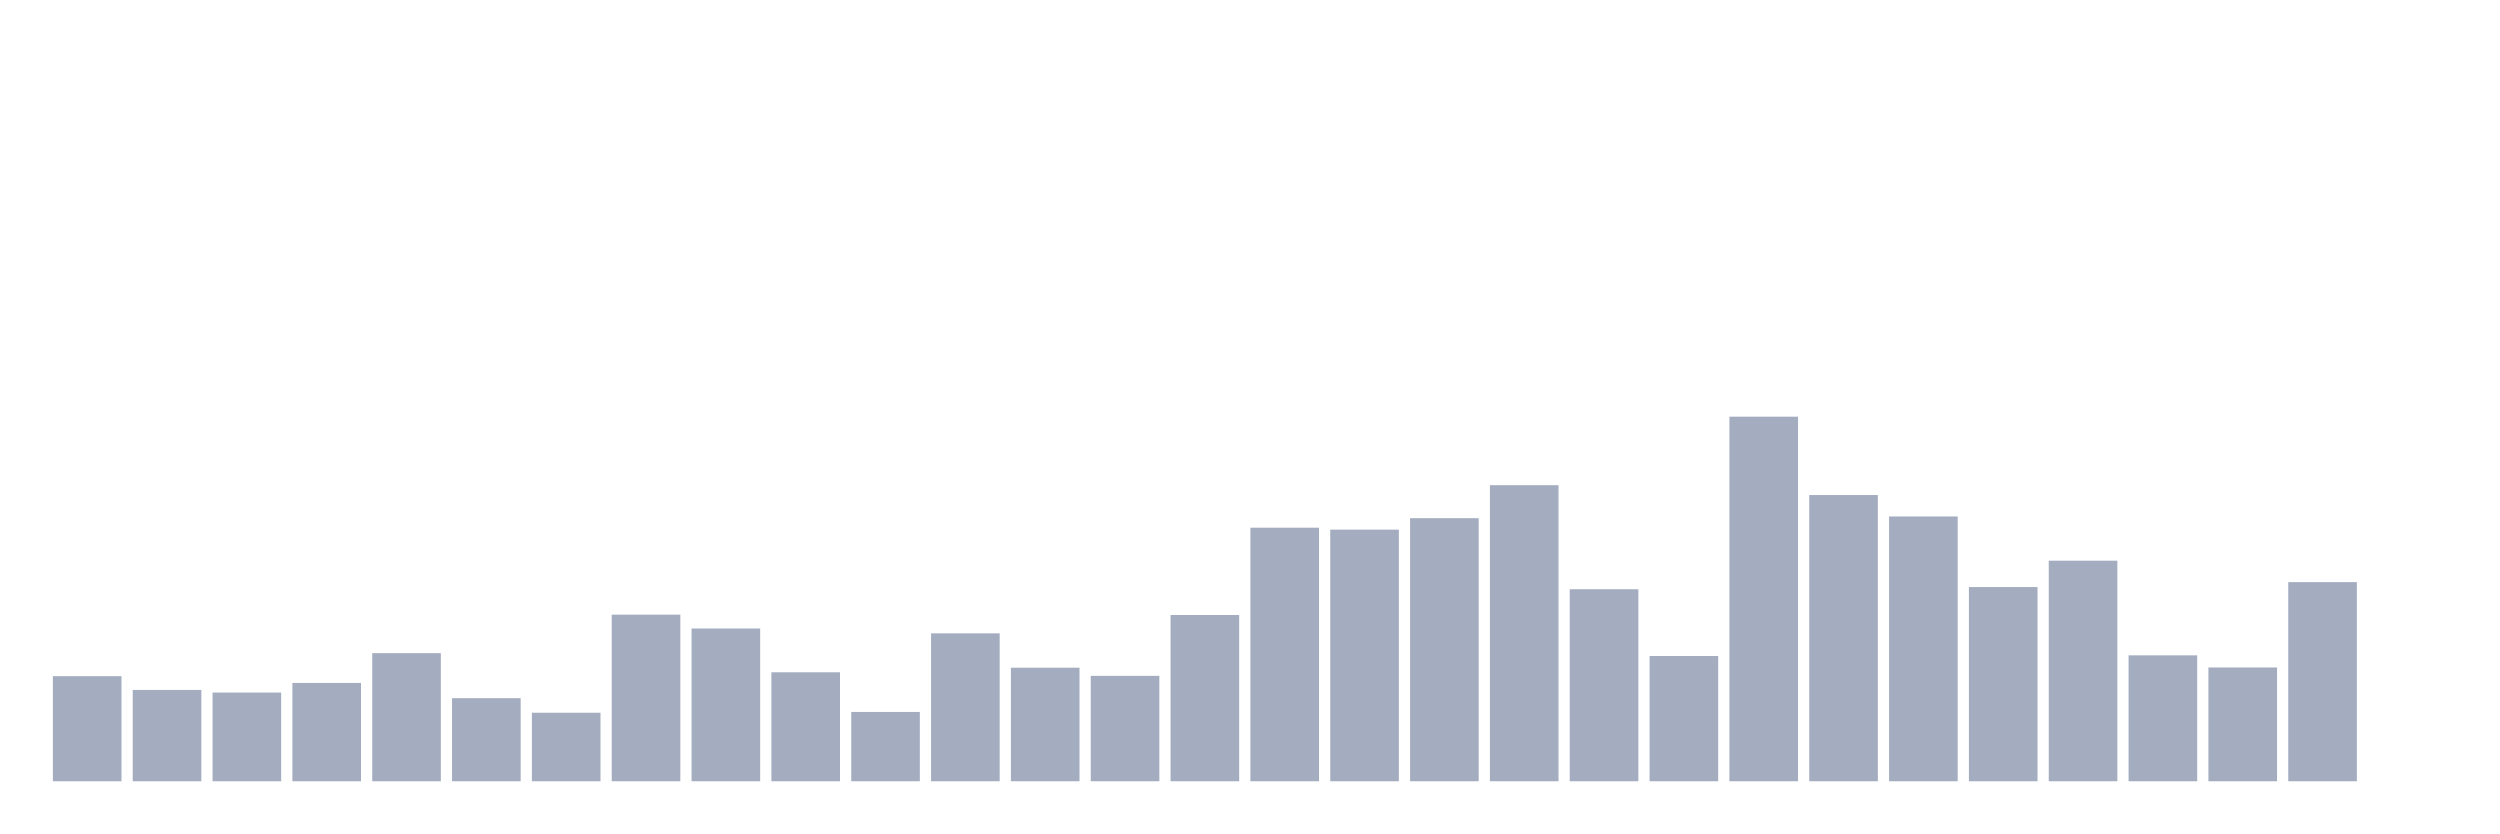
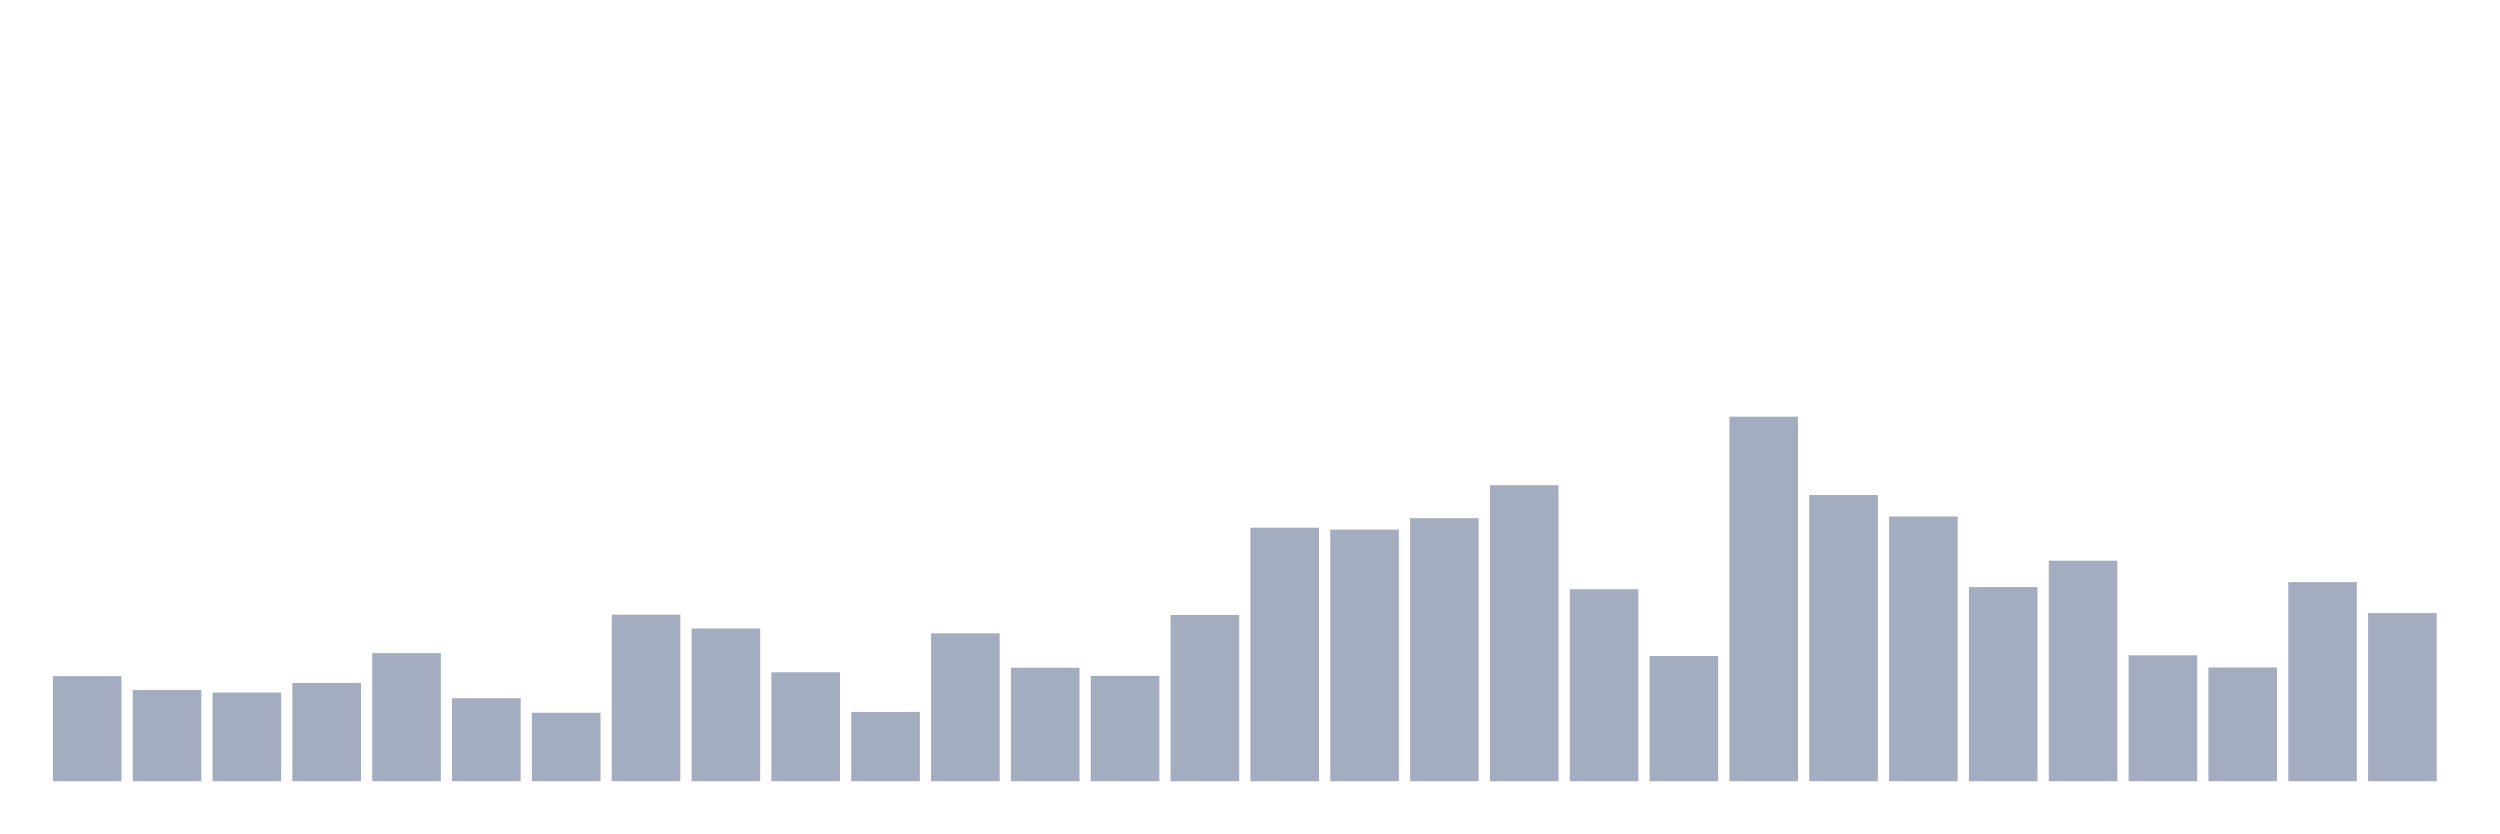
<svg xmlns="http://www.w3.org/2000/svg" viewBox="0 0 480 160">
  <g transform="translate(10,10)">
    <rect class="bar" x="0.153" width="13.175" y="119.827" height="20.173" fill="rgb(164,173,192)" />
    <rect class="bar" x="15.482" width="13.175" y="122.467" height="17.533" fill="rgb(164,173,192)" />
    <rect class="bar" x="30.81" width="13.175" y="122.973" height="17.027" fill="rgb(164,173,192)" />
    <rect class="bar" x="46.138" width="13.175" y="121.125" height="18.875" fill="rgb(164,173,192)" />
    <rect class="bar" x="61.466" width="13.175" y="115.405" height="24.595" fill="rgb(164,173,192)" />
    <rect class="bar" x="76.794" width="13.175" y="124.051" height="15.949" fill="rgb(164,173,192)" />
    <rect class="bar" x="92.123" width="13.175" y="126.845" height="13.155" fill="rgb(164,173,192)" />
    <rect class="bar" x="107.451" width="13.175" y="108.014" height="31.986" fill="rgb(164,173,192)" />
    <rect class="bar" x="122.779" width="13.175" y="110.676" height="29.324" fill="rgb(164,173,192)" />
    <rect class="bar" x="138.107" width="13.175" y="119.079" height="20.921" fill="rgb(164,173,192)" />
    <rect class="bar" x="153.436" width="13.175" y="126.691" height="13.309" fill="rgb(164,173,192)" />
    <rect class="bar" x="168.764" width="13.175" y="111.6" height="28.4" fill="rgb(164,173,192)" />
    <rect class="bar" x="184.092" width="13.175" y="118.199" height="21.801" fill="rgb(164,173,192)" />
    <rect class="bar" x="199.42" width="13.175" y="119.761" height="20.239" fill="rgb(164,173,192)" />
    <rect class="bar" x="214.748" width="13.175" y="108.08" height="31.92" fill="rgb(164,173,192)" />
    <rect class="bar" x="230.077" width="13.175" y="91.317" height="48.683" fill="rgb(164,173,192)" />
    <rect class="bar" x="245.405" width="13.175" y="91.691" height="48.309" fill="rgb(164,173,192)" />
    <rect class="bar" x="260.733" width="13.175" y="89.491" height="50.509" fill="rgb(164,173,192)" />
    <rect class="bar" x="276.061" width="13.175" y="83.155" height="56.845" fill="rgb(164,173,192)" />
    <rect class="bar" x="291.39" width="13.175" y="103.13" height="36.87" fill="rgb(164,173,192)" />
    <rect class="bar" x="306.718" width="13.175" y="115.955" height="24.045" fill="rgb(164,173,192)" />
    <rect class="bar" x="322.046" width="13.175" y="70" height="70" fill="rgb(164,173,192)" />
    <rect class="bar" x="337.374" width="13.175" y="85.047" height="54.953" fill="rgb(164,173,192)" />
    <rect class="bar" x="352.702" width="13.175" y="89.161" height="50.839" fill="rgb(164,173,192)" />
    <rect class="bar" x="368.031" width="13.175" y="102.712" height="37.288" fill="rgb(164,173,192)" />
    <rect class="bar" x="383.359" width="13.175" y="97.652" height="42.348" fill="rgb(164,173,192)" />
    <rect class="bar" x="398.687" width="13.175" y="115.823" height="24.177" fill="rgb(164,173,192)" />
    <rect class="bar" x="414.015" width="13.175" y="118.155" height="21.845" fill="rgb(164,173,192)" />
    <rect class="bar" x="429.344" width="13.175" y="101.766" height="38.234" fill="rgb(164,173,192)" />
-     <rect class="bar" x="444.672" width="13.175" y="140" height="0" fill="rgb(164,173,192)" />
+     <rect class="bar" x="444.672" width="13.175" y="107.706" height="32.294" fill="rgb(164,173,192)" />
  </g>
</svg>
